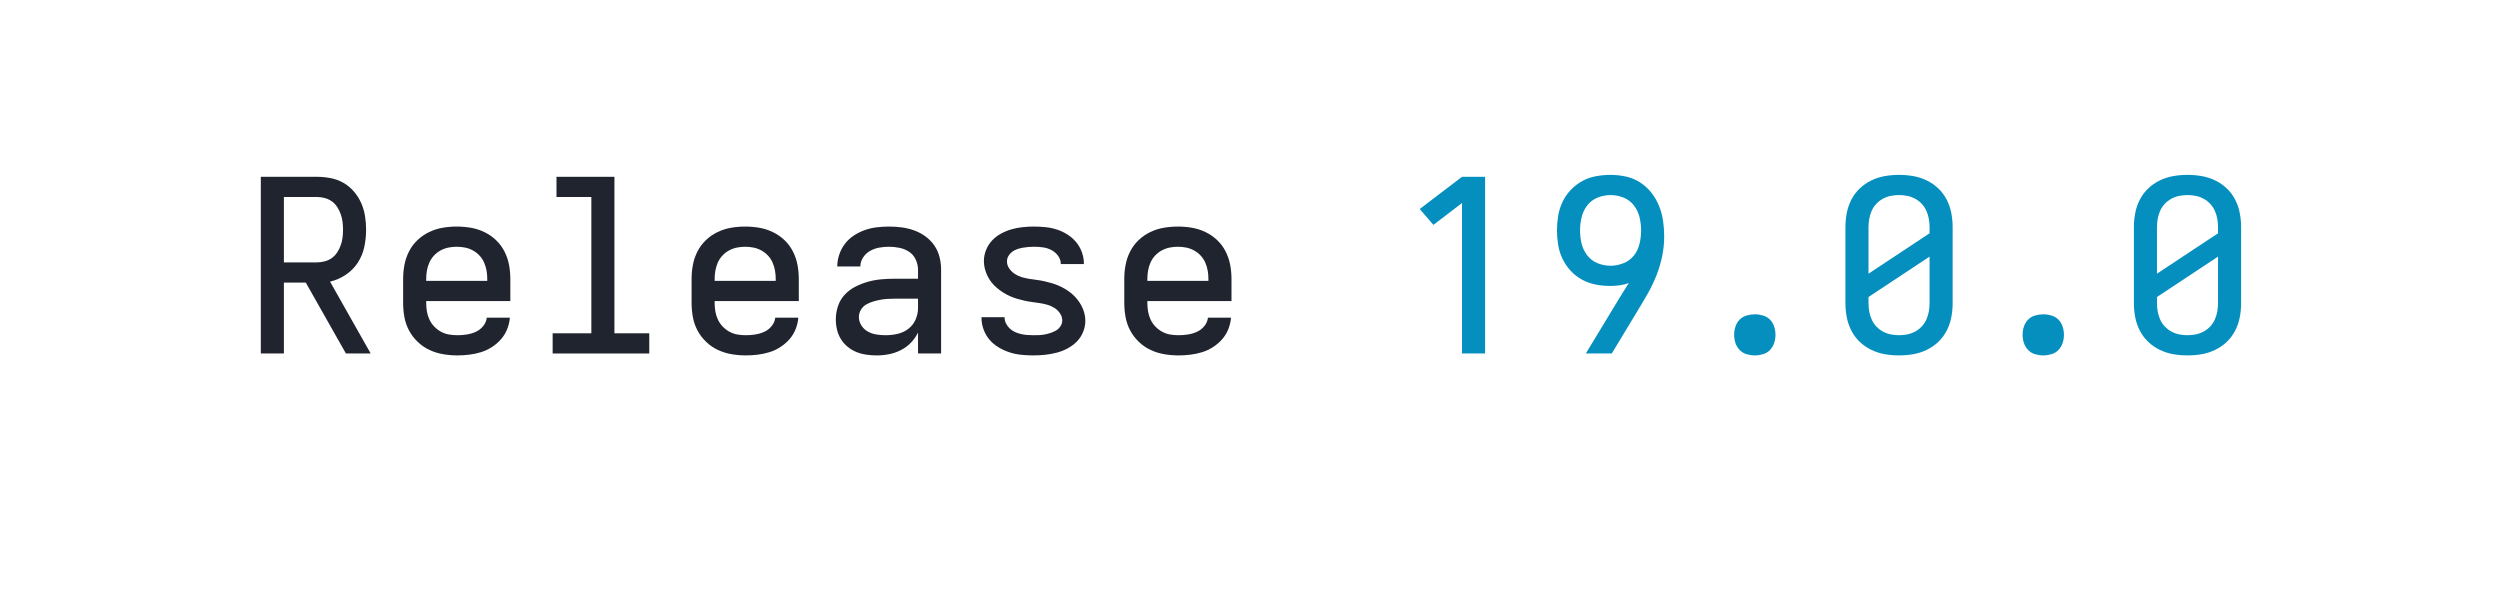
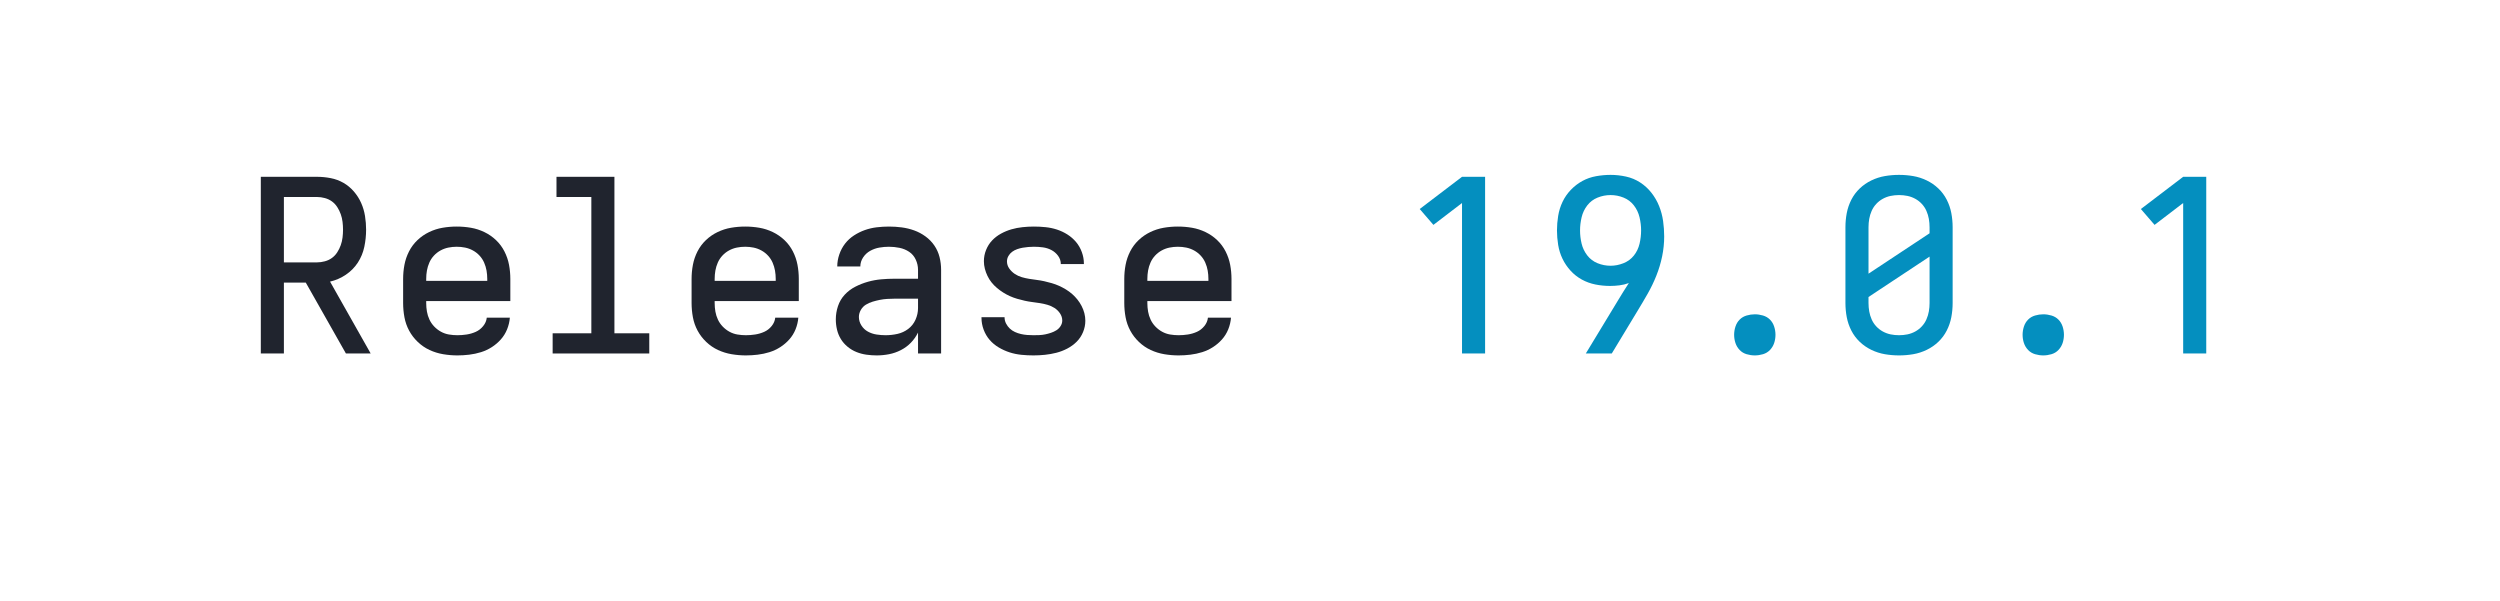
<svg xmlns="http://www.w3.org/2000/svg" height="40" viewBox="0 0 166.4 40" width="166.4">
  <defs>
    <path d="" id="path6" />
    <path d="M 197 0 L 331 -221 Q 342 -239 353 -257 Q 364 -275 376 -293 Q 357 -286 337 -283.5 Q 317 -281 298 -281 Q 267 -281 237 -287 Q 207 -293 180.5 -307.5 Q 154 -322 133.5 -344.5 Q 113 -367 100 -394 Q 87 -421 82 -451.5 Q 77 -482 77 -512 Q 77 -542 82 -572.5 Q 87 -603 100 -630.5 Q 113 -658 134.5 -680.5 Q 156 -703 182.5 -717.5 Q 209 -732 239.5 -737.5 Q 270 -743 300 -743 Q 332 -743 364 -736 Q 396 -729 423 -711.5 Q 450 -694 470 -668.5 Q 490 -643 502 -613 Q 514 -583 518.5 -551 Q 523 -519 523 -487 Q 523 -445 514.5 -404 Q 506 -363 490.5 -324 Q 475 -285 454.5 -249 Q 434 -213 412 -177 L 305 0 Z M 300 -365 Q 327 -365 353.5 -375.5 Q 380 -386 397 -407.5 Q 414 -429 420.5 -456.5 Q 427 -484 427 -512 Q 427 -539 420.5 -566.5 Q 414 -594 397 -616 Q 380 -638 354 -648.5 Q 328 -659 300 -659 Q 272 -659 246 -648.5 Q 220 -638 203 -616 Q 186 -594 179.5 -566.5 Q 173 -539 173 -512 Q 173 -484 179.5 -457 Q 186 -430 203 -408 Q 220 -386 246 -375.5 Q 272 -365 300 -365 Z " id="path8" />
    <path d="M 247 8 Q 226 8 204.5 5 Q 183 2 163 -6 Q 143 -14 126 -28 Q 109 -42 98 -60 Q 87 -78 82 -99 Q 77 -120 77 -142 Q 77 -170 86 -197 Q 95 -224 114 -244.5 Q 133 -265 158.5 -278 Q 184 -291 211 -298.5 Q 238 -306 265.5 -308.5 Q 293 -311 321 -311 L 419 -311 L 419 -348 Q 419 -370 409.5 -390.5 Q 400 -411 382 -423 Q 364 -435 342 -439.5 Q 320 -444 298 -444 Q 278 -444 258 -440.5 Q 238 -437 220 -427 Q 202 -417 190.5 -399.5 Q 179 -382 179 -362 L 83 -362 Q 83 -387 91.5 -412 Q 100 -437 115.5 -457 Q 131 -477 152.5 -491 Q 174 -505 198 -513.5 Q 222 -522 247.5 -525 Q 273 -528 298 -528 Q 325 -528 351.5 -524.5 Q 378 -521 403 -512 Q 428 -503 450 -487 Q 472 -471 487 -449 Q 502 -427 508.5 -401 Q 515 -375 515 -348 L 515 0 L 419 0 L 419 -87 Q 407 -63 389 -44.5 Q 371 -26 347.5 -14 Q 324 -2 298.5 3 Q 273 8 247 8 Z M 284 -76 Q 309 -76 333.5 -81.5 Q 358 -87 378 -102 Q 398 -117 408.5 -140.5 Q 419 -164 419 -189 L 419 -228 L 321 -228 Q 306 -228 290.5 -227 Q 275 -226 260 -223 Q 245 -220 230 -215.5 Q 215 -211 202 -203 Q 189 -195 181 -181 Q 173 -167 173 -152 Q 173 -133 183.5 -116.5 Q 194 -100 210.5 -91 Q 227 -82 246 -79 Q 265 -76 284 -76 Z " id="path4" />
    <path d="M 282 0 L 282 -626 L 163 -535 L 106 -601 L 282 -735 L 378 -735 L 378 0 Z " id="path7" />
    <path d="M 299 8 Q 274 8 249 5.5 Q 224 3 200.5 -4.5 Q 177 -12 155 -25 Q 133 -38 117 -56.5 Q 101 -75 92 -99 Q 83 -123 83 -148 Q 83 -149 83 -149.5 Q 83 -150 83 -151 L 179 -151 Q 179 -150 179 -150 Q 179 -150 179 -150 Q 179 -137 185 -125 Q 191 -113 200.5 -104 Q 210 -95 222 -89.5 Q 234 -84 247 -81 Q 260 -78 273 -77 Q 286 -76 299 -76 Q 311 -76 323.5 -76.5 Q 336 -77 348 -79.5 Q 360 -82 372 -86 Q 384 -90 394.5 -96.5 Q 405 -103 412 -114 Q 419 -125 419 -137 Q 419 -153 409.5 -167 Q 400 -181 386.5 -189.5 Q 373 -198 357.5 -202.5 Q 342 -207 326 -209.5 Q 310 -212 294 -214 Q 278 -216 262.5 -219.5 Q 247 -223 231.5 -227.5 Q 216 -232 201.5 -238.5 Q 187 -245 173.5 -253.5 Q 160 -262 147.5 -272.5 Q 135 -283 125 -295.5 Q 115 -308 108 -322.5 Q 101 -337 97 -352.5 Q 93 -368 93 -384 Q 93 -408 102 -430.5 Q 111 -453 127 -470 Q 143 -487 164 -498.5 Q 185 -510 207.5 -516.5 Q 230 -523 254 -525.5 Q 278 -528 301 -528 Q 325 -528 349.5 -525.5 Q 374 -523 397 -515.5 Q 420 -508 440.5 -495 Q 461 -482 476.5 -463.5 Q 492 -445 500.5 -421.5 Q 509 -398 509 -374 Q 509 -374 509 -373 Q 509 -372 509 -372 L 413 -372 Q 413 -372 413 -372 Q 413 -372 413 -372 Q 413 -391 401.5 -406.5 Q 390 -422 373.5 -430.5 Q 357 -439 338.5 -441.5 Q 320 -444 301 -444 Q 289 -444 277.5 -443 Q 266 -442 254.5 -440 Q 243 -438 231.5 -434 Q 220 -430 210.5 -423 Q 201 -416 195 -405.5 Q 189 -395 189 -383 Q 189 -367 198.5 -353.5 Q 208 -340 221.5 -331 Q 235 -322 250.5 -317.5 Q 266 -313 281.5 -310.5 Q 297 -308 313 -306 Q 329 -304 344.5 -300.5 Q 360 -297 375.5 -292.5 Q 391 -288 405.5 -281.5 Q 420 -275 434 -266.5 Q 448 -258 460 -247.5 Q 472 -237 482 -224.5 Q 492 -212 499.5 -197.5 Q 507 -183 511 -167.5 Q 515 -152 515 -136 Q 515 -112 505.5 -89 Q 496 -66 479 -49 Q 462 -32 440 -20.5 Q 418 -9 394.5 -3 Q 371 3 347 5.5 Q 323 8 299 8 Z " id="path5" />
    <path d="M 300 8 Q 270 8 241 3 Q 212 -2 185 -15 Q 158 -28 136.5 -48.5 Q 115 -69 101.5 -95.5 Q 88 -122 82.5 -151 Q 77 -180 77 -210 L 77 -525 Q 77 -555 82.5 -584 Q 88 -613 101.5 -639.5 Q 115 -666 136.5 -686.5 Q 158 -707 185 -720 Q 212 -733 241 -738 Q 270 -743 300 -743 Q 330 -743 359 -738 Q 388 -733 415 -720 Q 442 -707 463.5 -686.5 Q 485 -666 498.5 -639.5 Q 512 -613 517.5 -584 Q 523 -555 523 -525 L 523 -210 Q 523 -180 517.5 -151 Q 512 -122 498.5 -95.5 Q 485 -69 463.5 -48.5 Q 442 -28 415 -15 Q 388 -2 359 3 Q 330 8 300 8 Z M 173 -332 L 427 -500 L 427 -525 Q 427 -543 424 -560 Q 421 -577 414 -593 Q 407 -609 395 -622 Q 383 -635 367.5 -643.5 Q 352 -652 335 -655.5 Q 318 -659 300 -659 Q 282 -659 265 -655.5 Q 248 -652 232.5 -643.5 Q 217 -635 205 -622 Q 193 -609 186 -593 Q 179 -577 176 -560 Q 173 -543 173 -525 Z M 300 -76 Q 318 -76 335 -79.5 Q 352 -83 367.5 -91.5 Q 383 -100 395 -113 Q 407 -126 414 -142 Q 421 -158 424 -175 Q 427 -192 427 -210 L 427 -403 L 173 -235 L 173 -210 Q 173 -192 176 -175 Q 179 -158 186 -142 Q 193 -126 205 -113 Q 217 -100 232.5 -91.5 Q 248 -83 265 -79.5 Q 282 -76 300 -76 Z " id="path10" />
    <path d="M 300 8 Q 283 8 266 3 Q 249 -2 237 -14.5 Q 225 -27 219.5 -43.5 Q 214 -60 214 -78 Q 214 -95 219.5 -112 Q 225 -129 237 -141 Q 249 -153 266 -158 Q 283 -163 300 -163 Q 317 -163 334 -158 Q 351 -153 363 -141 Q 375 -129 380.5 -112 Q 386 -95 386 -78 Q 386 -60 380.5 -43.5 Q 375 -27 363 -14.5 Q 351 -2 334 3 Q 317 8 300 8 Z " id="path9" />
    <path d="M 303 8 Q 273 8 243.5 3 Q 214 -2 187 -14.5 Q 160 -27 138 -48 Q 116 -69 102 -95 Q 88 -121 82.5 -150.5 Q 77 -180 77 -210 L 77 -310 Q 77 -340 82.5 -369 Q 88 -398 101.5 -424.5 Q 115 -451 136.5 -471.5 Q 158 -492 185 -505 Q 212 -518 241 -523 Q 270 -528 300 -528 Q 330 -528 359 -523 Q 388 -518 415 -505 Q 442 -492 463.5 -471.5 Q 485 -451 498.5 -424.5 Q 512 -398 517.5 -369 Q 523 -340 523 -310 L 523 -218 L 173 -218 L 173 -210 Q 173 -192 176 -174.5 Q 179 -157 186.5 -141 Q 194 -125 206.5 -112 Q 219 -99 234.5 -90.5 Q 250 -82 267.5 -79 Q 285 -76 303 -76 Q 322 -76 341.5 -79 Q 361 -82 379 -90 Q 397 -98 410 -114 Q 423 -130 425 -149 L 521 -149 Q 519 -124 509.5 -100.5 Q 500 -77 483.5 -58.5 Q 467 -40 446 -26.5 Q 425 -13 401 -5.5 Q 377 2 352 5 Q 327 8 303 8 Z M 173 -302 L 427 -302 L 427 -310 Q 427 -328 424 -345 Q 421 -362 414 -378 Q 407 -394 395 -407 Q 383 -420 367.5 -428.5 Q 352 -437 335 -440.5 Q 318 -444 300 -444 Q 282 -444 265 -440.5 Q 248 -437 232.5 -428.5 Q 217 -420 205 -407 Q 193 -394 186 -378 Q 179 -362 176 -345 Q 173 -328 173 -310 Z " id="path2" />
    <path d="M 85 0 L 85 -735 L 319 -735 Q 347 -735 375.5 -729.5 Q 404 -724 428.5 -710 Q 453 -696 472 -674 Q 491 -652 502.5 -626 Q 514 -600 518.5 -571.5 Q 523 -543 523 -515 Q 523 -479 515.5 -443.5 Q 508 -408 488.5 -378 Q 469 -348 438.5 -327.5 Q 408 -307 373 -299 L 542 0 L 439 0 L 272 -295 L 181 -295 L 181 0 Z M 181 -379 L 319 -379 Q 335 -379 351.5 -383.5 Q 368 -388 381 -397.5 Q 394 -407 403 -421 Q 412 -435 417.5 -450.5 Q 423 -466 425 -482.5 Q 427 -499 427 -515 Q 427 -531 425 -547.5 Q 423 -564 417.5 -579.5 Q 412 -595 403 -609 Q 394 -623 381 -632.5 Q 368 -642 351.5 -646.5 Q 335 -651 319 -651 L 181 -651 Z " id="path1" />
    <path d="M 99 0 L 99 -84 L 260 -84 L 260 -651 L 115 -651 L 115 -735 L 356 -735 L 356 -84 L 501 -84 L 501 0 Z " id="path3" />
  </defs>
  <g>
    <g data-source-text="Release " fill="#20242e" transform="translate(16 23.528) rotate(0) scale(0.016)">
      <use href="#path1" transform="translate(0 0)" />
      <use href="#path2" transform="translate(600 0)" />
      <use href="#path3" transform="translate(1200 0)" />
      <use href="#path2" transform="translate(1800 0)" />
      <use href="#path4" transform="translate(2400 0)" />
      <use href="#path5" transform="translate(3000 0)" />
      <use href="#path2" transform="translate(3600 0)" />
      <use href="#path6" transform="translate(4200 0)" />
    </g>
-     <g data-source-text="19.0.0" fill="#048fbf" transform="translate(92.79999 23.528) rotate(0) scale(0.016)">
+     <g data-source-text="19.0.1" fill="#048fbf" transform="translate(92.79999 23.528) rotate(0) scale(0.016)">
      <use href="#path7" transform="translate(0 0)" />
      <use href="#path8" transform="translate(600 0)" />
      <use href="#path9" transform="translate(1200 0)" />
      <use href="#path10" transform="translate(1800 0)" />
      <use href="#path9" transform="translate(2400 0)" />
-       <use href="#path10" transform="translate(3000 0)" />
+       <use href="#path7" transform="translate(3000 0)" />
    </g>
  </g>
</svg>
